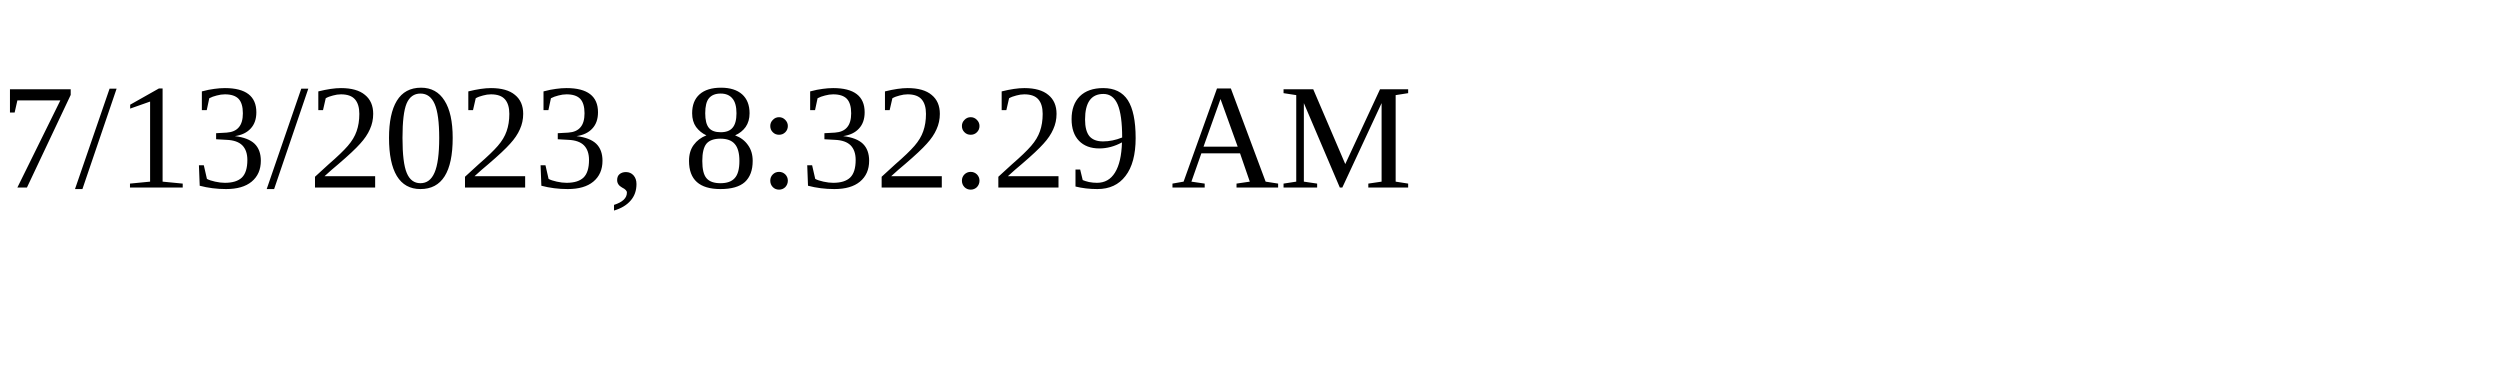
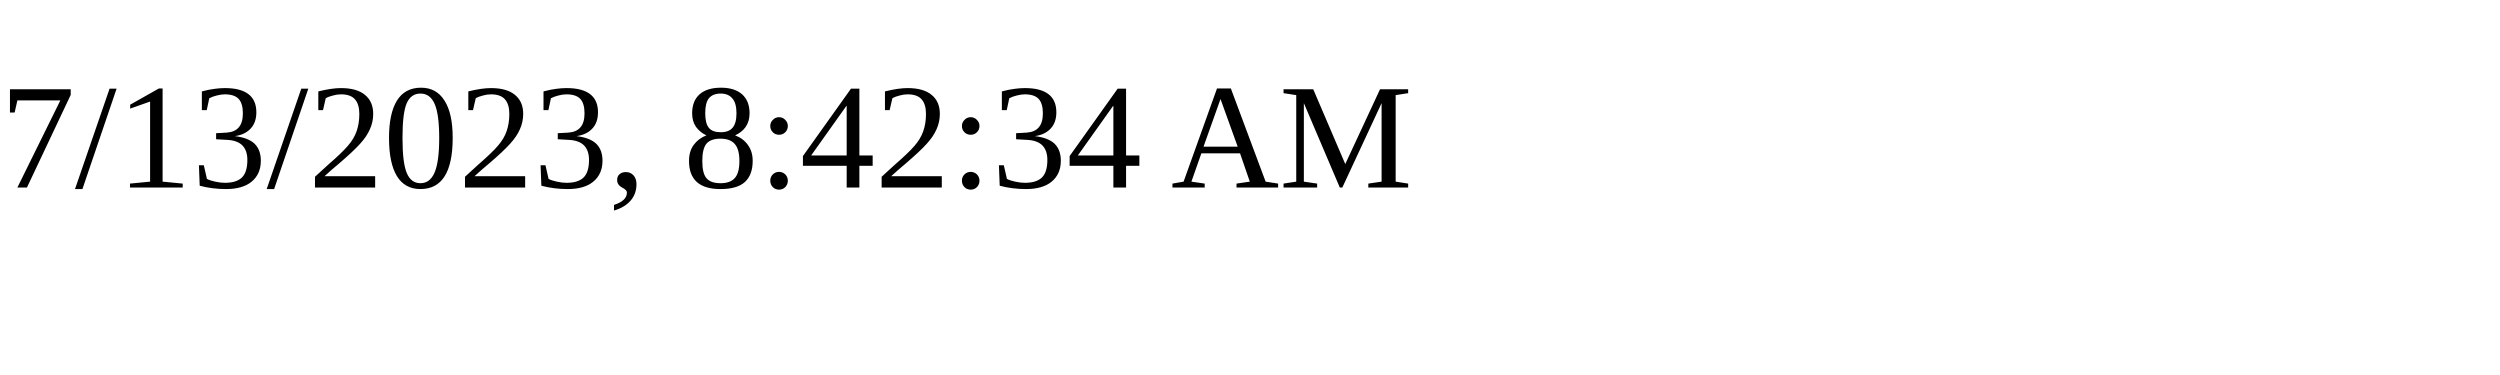
<svg xmlns="http://www.w3.org/2000/svg" height="30" width="200">
-   <text x="0" y="15">7/13/2023, 8:32:29 AM</text>
+   <text x="0" y="15">7/13/2023, 8:42:34 AM</text>
</svg>
